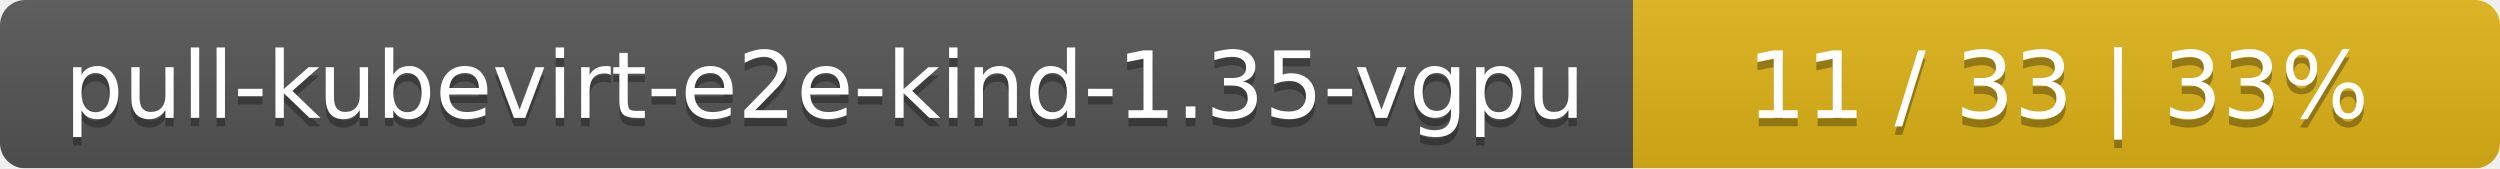
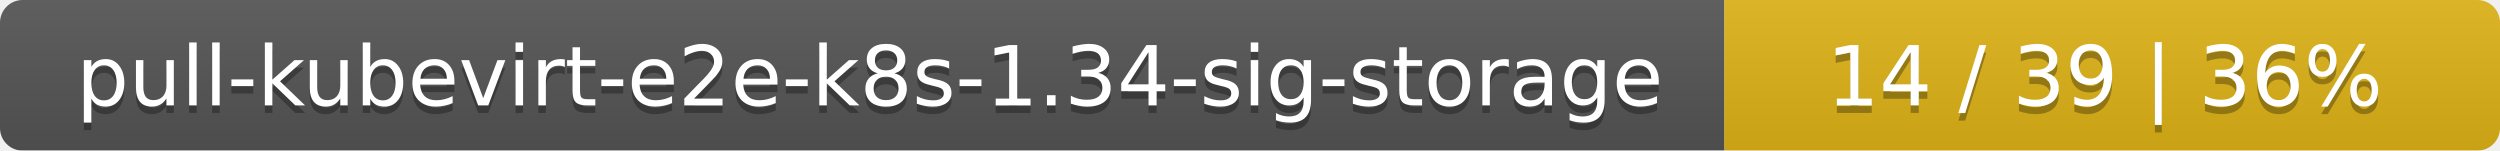
- <svg xmlns="http://www.w3.org/2000/svg" width="297" height="20">
+ <svg xmlns="http://www.w3.org/2000/svg" width="332" height="20">
  <linearGradient id="smooth" x2="0" y2="100%">
    <stop offset="0" stop-color="#bbb" stop-opacity=".1" />
    <stop offset="1" stop-opacity=".1" />
  </linearGradient>
  <mask id="round">
-     <rect width="297" height="20" rx="3" fill="#fff" />
+     <rect width="332" height="20" rx="3" fill="#fff" />
  </mask>
  <g mask="url(#round)">
-     <rect width="194" height="20" fill="#555" />
-     <rect x="194" width="103" height="20" fill="#dfb317" />
-     <rect width="297" height="20" fill="url(#smooth)" />
+     <rect width="229" height="20" fill="#555" />
+     <rect x="229" width="103" height="20" fill="#dfb317" />
+     <rect width="332" height="20" fill="url(#smooth)" />
  </g>
  <g fill="#fff" text-anchor="middle" font-family="DejaVu Sans,Verdana,Geneva,sans-serif" font-size="11">
-     <text x="98" y="15" fill="#010101" fill-opacity=".3">pull-kubevirt-e2e-kind-1.35-vgpu</text>
-     <text x="98" y="14">pull-kubevirt-e2e-kind-1.35-vgpu</text>
-     <text x="244.5" y="15" fill="#010101" fill-opacity=".3">11 / 33    |    33%</text>
-     <text x="244.5" y="14">11 / 33    |    33%</text>
+     <text x="115.5" y="15" fill="#010101" fill-opacity=".3">pull-kubevirt-e2e-k8s-1.34-sig-storage</text>
+     <text x="115.5" y="14">pull-kubevirt-e2e-k8s-1.34-sig-storage</text>
+     <text x="279.5" y="15" fill="#010101" fill-opacity=".3">14 / 39    |    36%</text>
+     <text x="279.5" y="14">14 / 39    |    36%</text>
  </g>
</svg>
